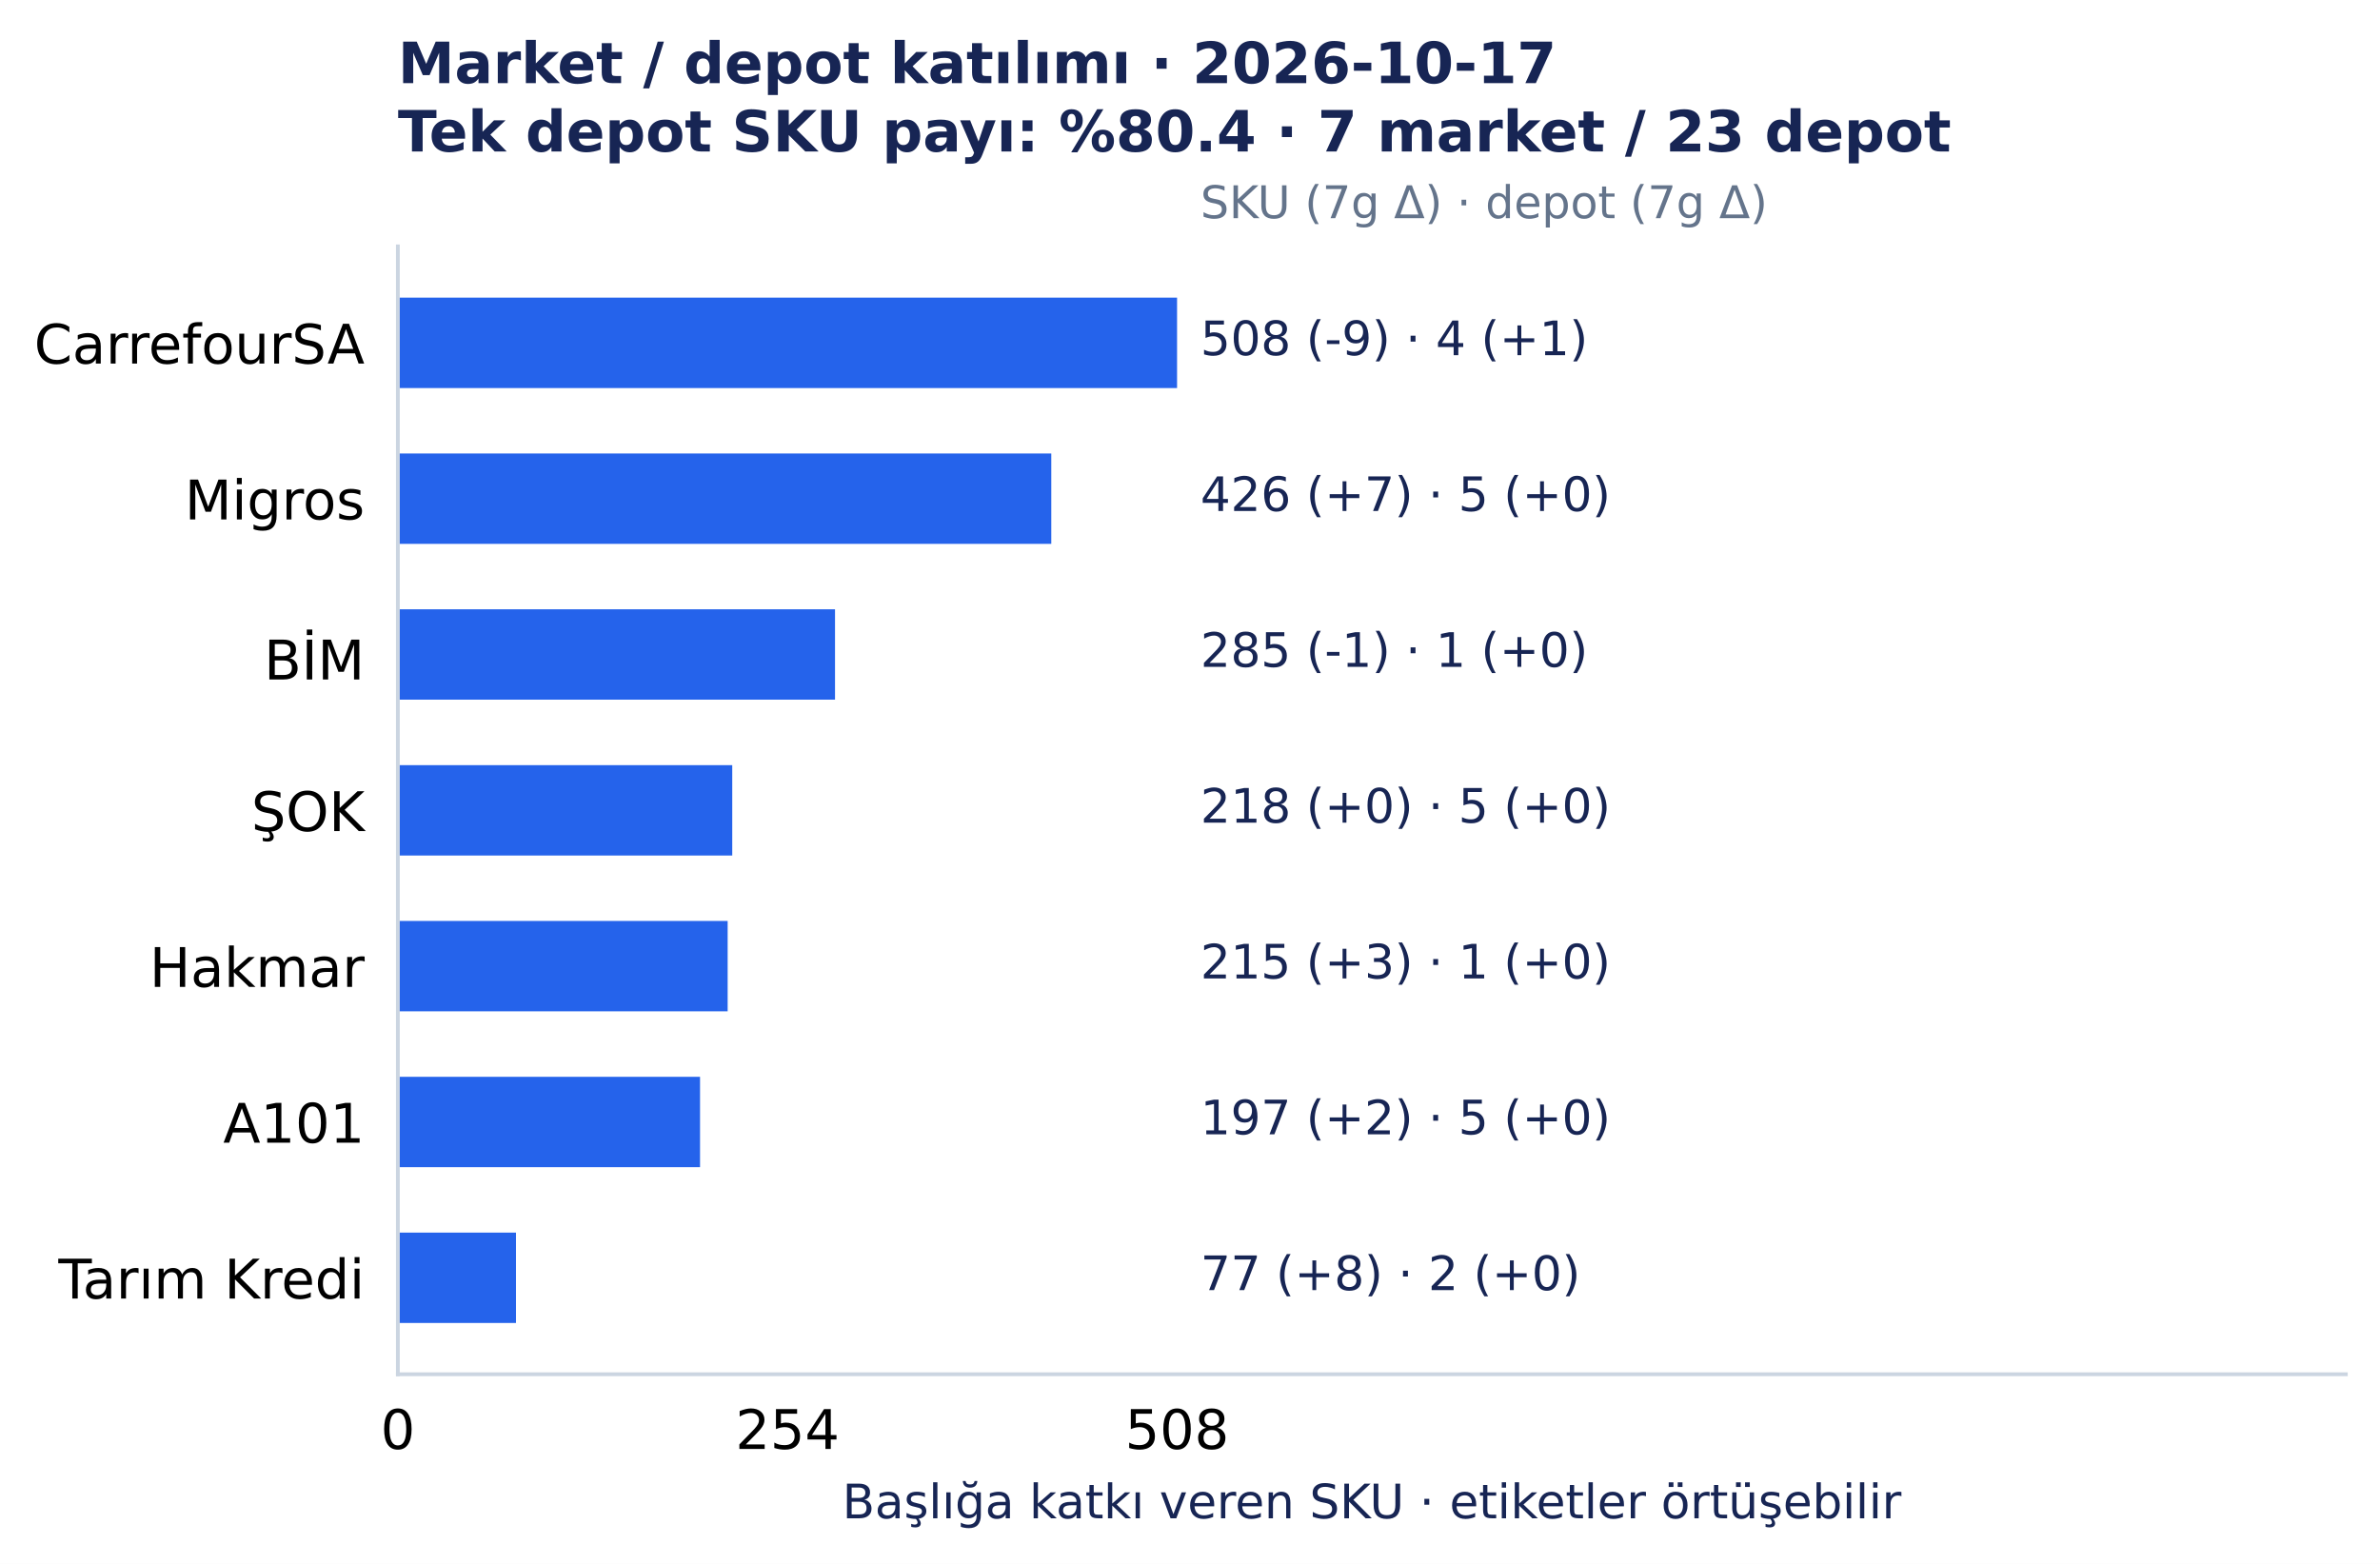
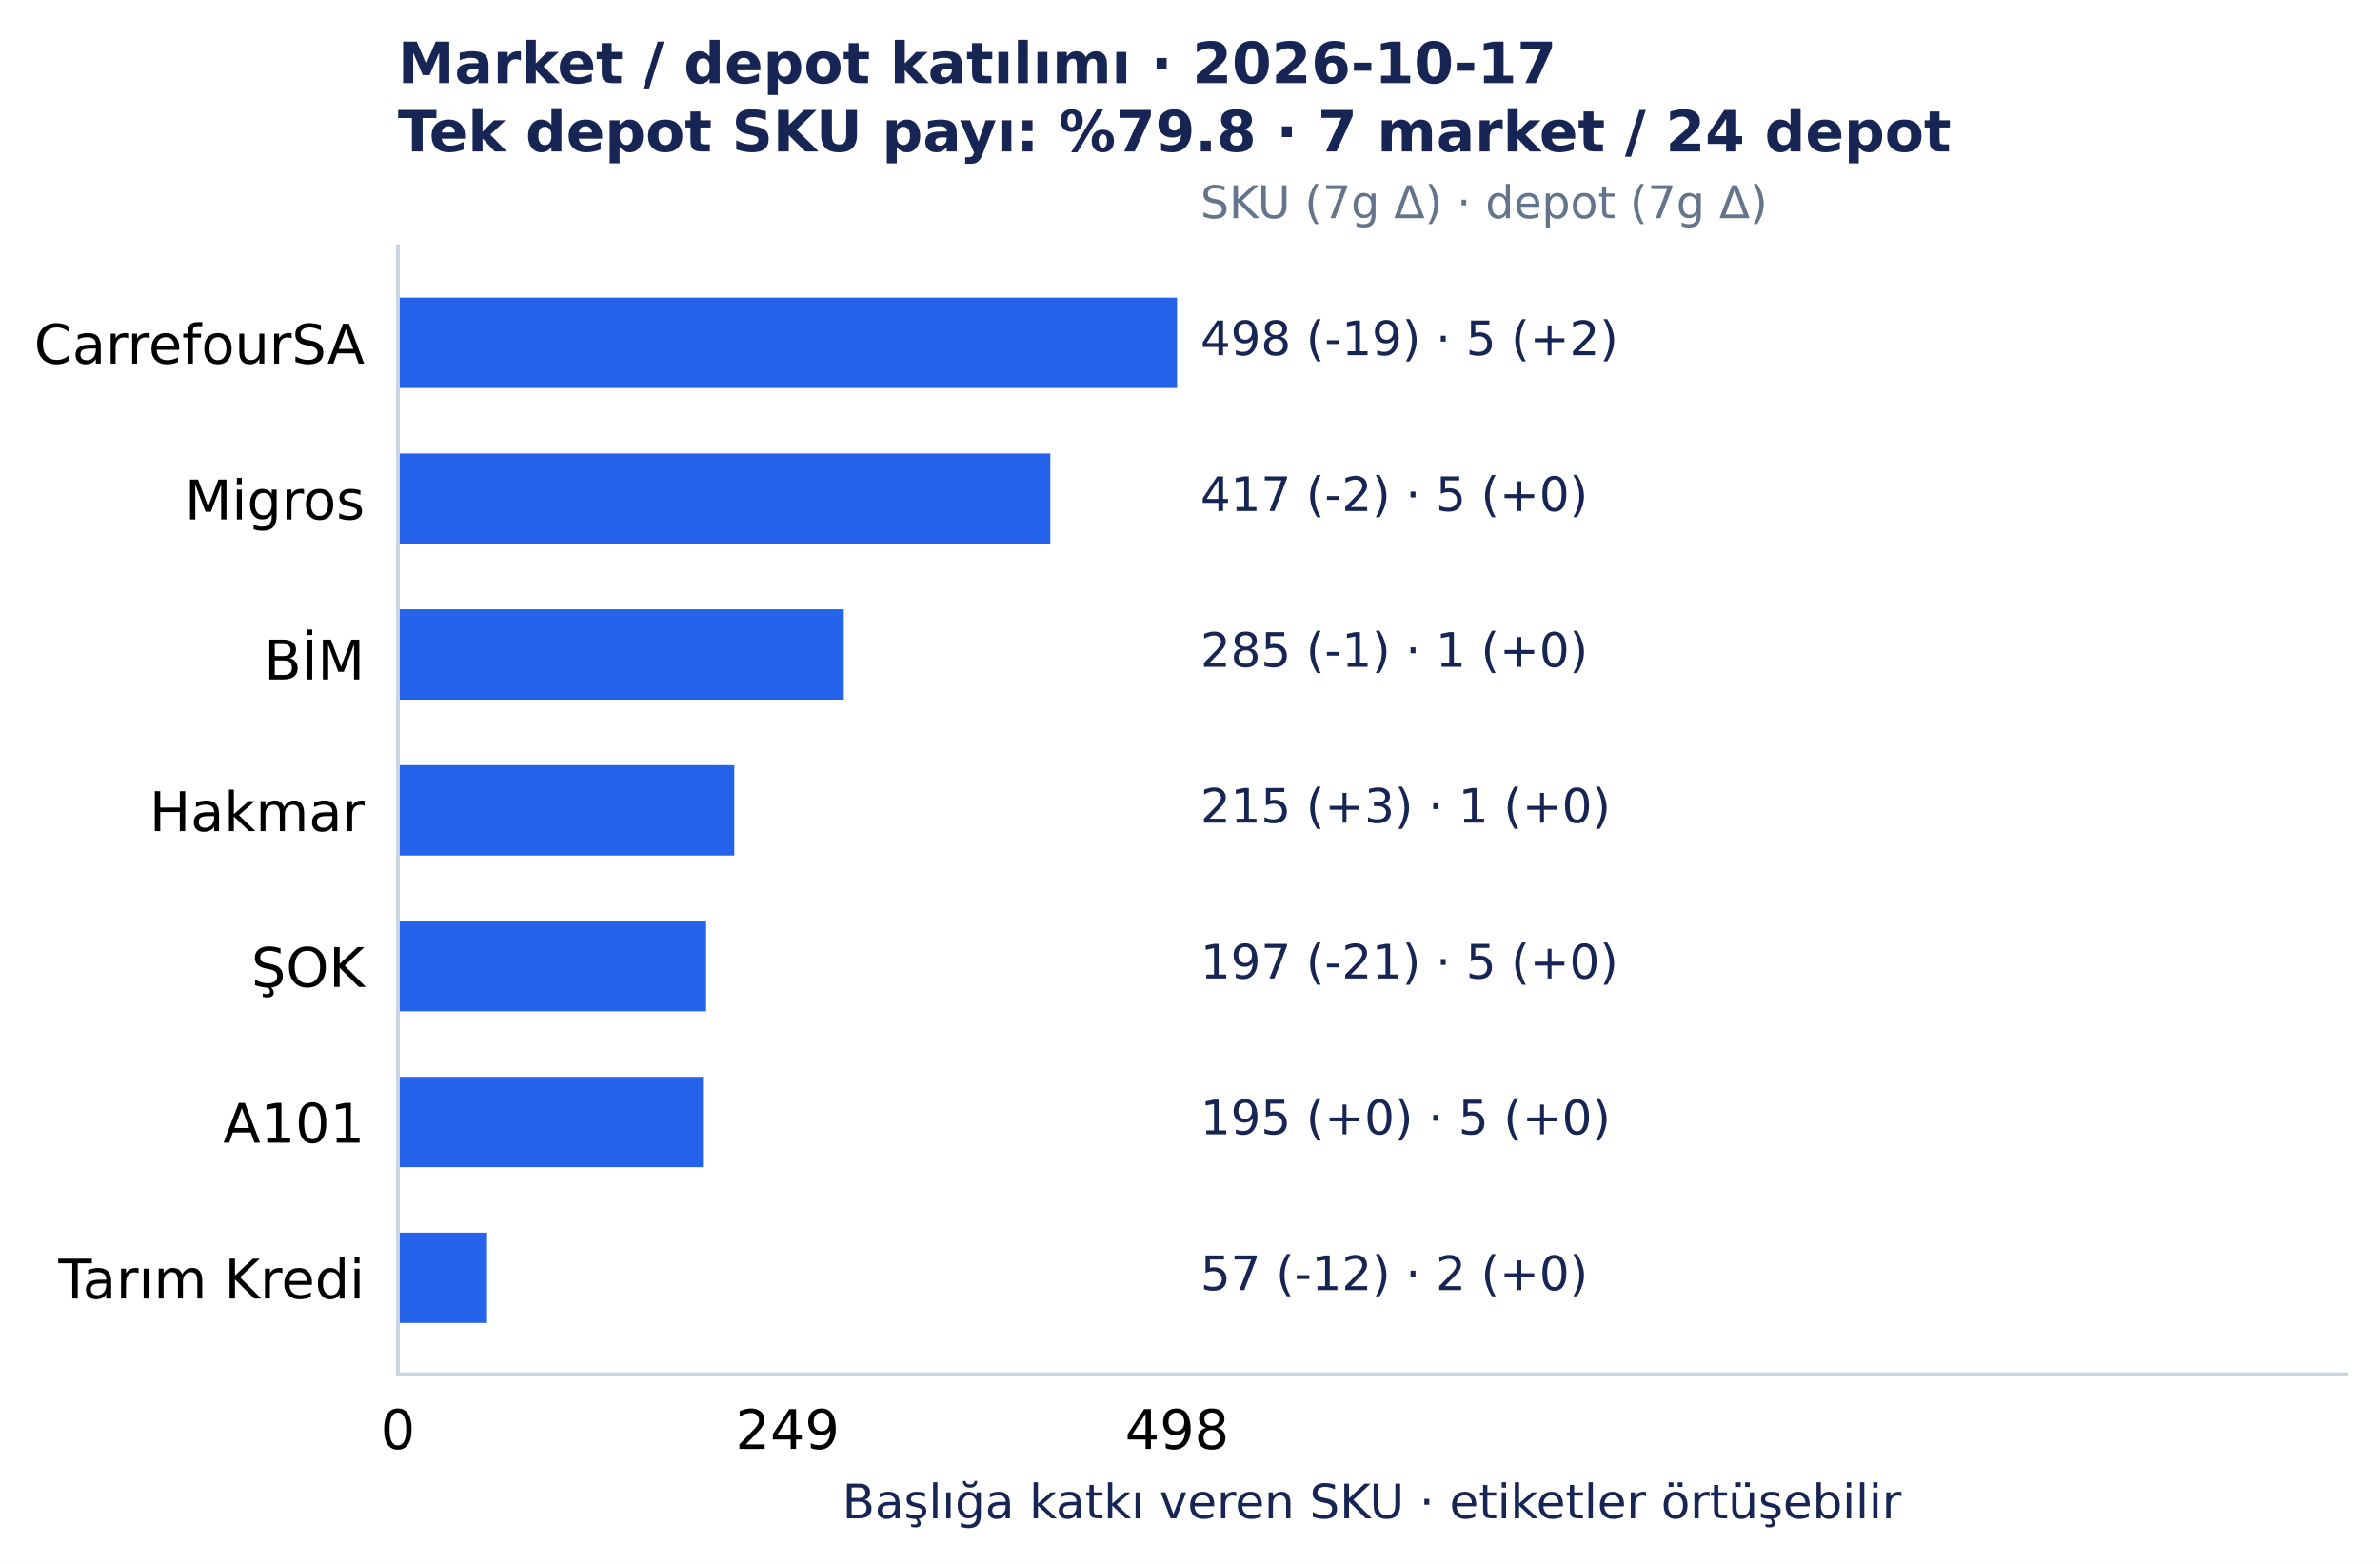
<svg xmlns="http://www.w3.org/2000/svg" width="501.492pt" height="329.548pt" viewBox="0 0 501.492 329.548" version="1.1">
  <defs>
    <style type="text/css">*{stroke-linejoin: round; stroke-linecap: butt}</style>
  </defs>
  <g id="figure_1">
    <g id="patch_1">
      <path d="M 0 329.548 L 501.492 329.548 L 501.492 0 L 0 0 z " style="fill: #ffffff" />
    </g>
    <g id="axes_1">
      <g id="patch_2">
        <path d="M 83.836 289.594 L 494.292 289.594 L 494.292 51.923 L 83.836 51.923 z " style="fill: #ffffff" />
      </g>
      <g id="matplotlib.axis_1">
        <g id="xtick_1">
          <g id="line2d_1" />
          <g id="text_1">
            <text style="font-size: 11.5px; font-family: 'DejaVu Sans', 'Bitstream Vera Sans', 'Computer Modern Sans Serif', 'Lucida Grande', 'Verdana', 'Geneva', 'Lucid', 'Arial', 'Helvetica', 'Avant Garde', sans-serif; text-anchor: middle" x="83.836" y="305.331" transform="rotate(-0 83.83609 305.3312)">0</text>
          </g>
        </g>
        <g id="xtick_2">
          <g id="line2d_2" />
          <g id="text_2">
-             <text style="font-size: 11.5px; font-family: 'DejaVu Sans', 'Bitstream Vera Sans', 'Computer Modern Sans Serif', 'Lucida Grande', 'Verdana', 'Geneva', 'Lucid', 'Arial', 'Helvetica', 'Avant Garde', sans-serif; text-anchor: middle" x="165.927" y="305.331" transform="rotate(-0 165.9273 305.3312)">254</text>
+             <text style="font-size: 11.5px; font-family: 'DejaVu Sans', 'Bitstream Vera Sans', 'Computer Modern Sans Serif', 'Lucida Grande', 'Verdana', 'Geneva', 'Lucid', 'Arial', 'Helvetica', 'Avant Garde', sans-serif; text-anchor: middle" x="165.927" y="305.331" transform="rotate(-0 165.9273 305.3312)">249</text>
          </g>
        </g>
        <g id="xtick_3">
          <g id="line2d_3" />
          <g id="text_3">
-             <text style="font-size: 11.5px; font-family: 'DejaVu Sans', 'Bitstream Vera Sans', 'Computer Modern Sans Serif', 'Lucida Grande', 'Verdana', 'Geneva', 'Lucid', 'Arial', 'Helvetica', 'Avant Garde', sans-serif; text-anchor: middle" x="248.019" y="305.331" transform="rotate(-0 248.0186 305.3312)">508</text>
+             <text style="font-size: 11.5px; font-family: 'DejaVu Sans', 'Bitstream Vera Sans', 'Computer Modern Sans Serif', 'Lucida Grande', 'Verdana', 'Geneva', 'Lucid', 'Arial', 'Helvetica', 'Avant Garde', sans-serif; text-anchor: middle" x="248.019" y="305.331" transform="rotate(-0 248.0186 305.3312)">498</text>
          </g>
        </g>
        <g id="text_4">
          <text style="font-size: 10px; font-family: 'DejaVu Sans', 'Bitstream Vera Sans', 'Computer Modern Sans Serif', 'Lucida Grande', 'Verdana', 'Geneva', 'Lucid', 'Arial', 'Helvetica', 'Avant Garde', sans-serif; text-anchor: middle; fill: #172554" x="289.064" y="319.945" transform="rotate(-0 289.0642 319.9455)">Başlığa katkı veren SKU · etiketler örtüşebilir</text>
        </g>
      </g>
      <g id="matplotlib.axis_2">
        <g id="ytick_1">
          <g id="line2d_4" />
          <g id="text_5">
            <text style="font-size: 11.5px; font-family: 'DejaVu Sans', 'Bitstream Vera Sans', 'Computer Modern Sans Serif', 'Lucida Grande', 'Verdana', 'Geneva', 'Lucid', 'Arial', 'Helvetica', 'Avant Garde', sans-serif; text-anchor: end" x="76.836" y="76.618" transform="rotate(-0 76.83609 76.61754)">CarrefourSA</text>
          </g>
        </g>
        <g id="ytick_2">
          <g id="line2d_5" />
          <g id="text_6">
            <text style="font-size: 11.5px; font-family: 'DejaVu Sans', 'Bitstream Vera Sans', 'Computer Modern Sans Serif', 'Lucida Grande', 'Verdana', 'Geneva', 'Lucid', 'Arial', 'Helvetica', 'Avant Garde', sans-serif; text-anchor: end" x="76.836" y="109.454" transform="rotate(-0 76.83609 109.4541)">Migros</text>
          </g>
        </g>
        <g id="ytick_3">
          <g id="line2d_6" />
          <g id="text_7">
            <text style="font-size: 11.5px; font-family: 'DejaVu Sans', 'Bitstream Vera Sans', 'Computer Modern Sans Serif', 'Lucida Grande', 'Verdana', 'Geneva', 'Lucid', 'Arial', 'Helvetica', 'Avant Garde', sans-serif; text-anchor: end" x="76.836" y="143.177" transform="rotate(-0 76.83609 143.1775)">BİM</text>
          </g>
        </g>
        <g id="ytick_4">
          <g id="line2d_7" />
          <g id="text_8">
-             <text style="font-size: 11.5px; font-family: 'DejaVu Sans', 'Bitstream Vera Sans', 'Computer Modern Sans Serif', 'Lucida Grande', 'Verdana', 'Geneva', 'Lucid', 'Arial', 'Helvetica', 'Avant Garde', sans-serif; text-anchor: end" x="76.836" y="175.127" transform="rotate(-0 76.83609 175.1269)">ŞOK</text>
+             <text style="font-size: 11.5px; font-family: 'DejaVu Sans', 'Bitstream Vera Sans', 'Computer Modern Sans Serif', 'Lucida Grande', 'Verdana', 'Geneva', 'Lucid', 'Arial', 'Helvetica', 'Avant Garde', sans-serif; text-anchor: end" x="76.836" y="175.127" transform="rotate(-0 76.83609 175.1273)">Hakmar</text>
          </g>
        </g>
        <g id="ytick_5">
          <g id="line2d_8" />
          <g id="text_9">
-             <text style="font-size: 11.5px; font-family: 'DejaVu Sans', 'Bitstream Vera Sans', 'Computer Modern Sans Serif', 'Lucida Grande', 'Verdana', 'Geneva', 'Lucid', 'Arial', 'Helvetica', 'Avant Garde', sans-serif; text-anchor: end" x="76.836" y="207.964" transform="rotate(-0 76.83609 207.9639)">Hakmar</text>
+             <text style="font-size: 11.5px; font-family: 'DejaVu Sans', 'Bitstream Vera Sans', 'Computer Modern Sans Serif', 'Lucida Grande', 'Verdana', 'Geneva', 'Lucid', 'Arial', 'Helvetica', 'Avant Garde', sans-serif; text-anchor: end" x="76.836" y="207.963" transform="rotate(-0 76.83609 207.9635)">ŞOK</text>
          </g>
        </g>
        <g id="ytick_6">
          <g id="line2d_9" />
          <g id="text_10">
            <text style="font-size: 11.5px; font-family: 'DejaVu Sans', 'Bitstream Vera Sans', 'Computer Modern Sans Serif', 'Lucida Grande', 'Verdana', 'Geneva', 'Lucid', 'Arial', 'Helvetica', 'Avant Garde', sans-serif; text-anchor: end" x="76.836" y="240.8" transform="rotate(-0 76.83609 240.8001)">A101</text>
          </g>
        </g>
        <g id="ytick_7">
          <g id="line2d_10" />
          <g id="text_11">
            <text style="font-size: 11.5px; font-family: 'DejaVu Sans', 'Bitstream Vera Sans', 'Computer Modern Sans Serif', 'Lucida Grande', 'Verdana', 'Geneva', 'Lucid', 'Arial', 'Helvetica', 'Avant Garde', sans-serif; text-anchor: end" x="76.836" y="273.637" transform="rotate(-0 76.83609 273.6372)">Tarım Kredi</text>
          </g>
        </g>
      </g>
      <g id="patch_3">
        <path d="M 83.836 62.726 L 248.019 62.726 L 248.019 81.771 L 83.836 81.771 z " clip-path="url(#p7150c4acc0)" style="fill: #2563eb" />
      </g>
      <g id="patch_4">
-         <path d="M 83.836 95.562 L 221.517 95.562 L 221.517 114.608 L 83.836 114.608 z " clip-path="url(#p7150c4acc0)" style="fill: #2563eb" />
+         <path d="M 83.836 95.562 L 221.314 95.562 L 221.314 114.608 L 83.836 114.608 z " clip-path="url(#p7150c4acc0)" style="fill: #2563eb" />
      </g>
      <g id="patch_5">
-         <path d="M 83.836 128.399 L 175.946 128.399 L 175.946 147.444 L 83.836 147.444 z " clip-path="url(#p7150c4acc0)" style="fill: #2563eb" />
+         <path d="M 83.836 128.399 L 177.796 128.399 L 177.796 147.444 L 83.836 147.444 z " clip-path="url(#p7150c4acc0)" style="fill: #2563eb" />
      </g>
      <g id="patch_6">
-         <path d="M 83.836 161.236 L 154.292 161.236 L 154.292 180.281 L 83.836 180.281 z " clip-path="url(#p7150c4acc0)" style="fill: #2563eb" />
+         <path d="M 83.836 161.236 L 154.718 161.236 L 154.718 180.281 L 83.836 180.281 z " clip-path="url(#p7150c4acc0)" style="fill: #2563eb" />
      </g>
      <g id="patch_7">
-         <path d="M 83.836 194.072 L 153.323 194.072 L 153.323 213.117 L 83.836 213.117 z " clip-path="url(#p7150c4acc0)" style="fill: #2563eb" />
+         <path d="M 83.836 194.072 L 148.784 194.072 L 148.784 213.117 L 83.836 213.117 z " clip-path="url(#p7150c4acc0)" style="fill: #2563eb" />
      </g>
      <g id="patch_8">
-         <path d="M 83.836 226.909 L 147.505 226.909 L 147.505 245.954 L 83.836 245.954 z " clip-path="url(#p7150c4acc0)" style="fill: #2563eb" />
+         <path d="M 83.836 226.909 L 148.124 226.909 L 148.124 245.954 L 83.836 245.954 z " clip-path="url(#p7150c4acc0)" style="fill: #2563eb" />
      </g>
      <g id="patch_9">
-         <path d="M 83.836 259.745 L 108.722 259.745 L 108.722 278.791 L 83.836 278.791 z " clip-path="url(#p7150c4acc0)" style="fill: #2563eb" />
+         <path d="M 83.836 259.745 L 102.628 259.745 L 102.628 278.791 L 83.836 278.791 z " clip-path="url(#p7150c4acc0)" style="fill: #2563eb" />
      </g>
      <g id="patch_10">
        <path d="M 83.836 289.594 L 83.836 51.923 " style="fill: none; stroke: #cbd5e1; stroke-width: 0.8; stroke-linejoin: miter; stroke-linecap: square" />
      </g>
      <g id="patch_11">
        <path d="M 83.836 289.594 L 494.292 289.594 " style="fill: none; stroke: #cbd5e1; stroke-width: 0.8; stroke-linejoin: miter; stroke-linecap: square" />
      </g>
      <g id="text_12">
-         <text style="font-size: 10px; font-family: 'DejaVu Sans', 'Bitstream Vera Sans', 'Computer Modern Sans Serif', 'Lucida Grande', 'Verdana', 'Geneva', 'Lucid', 'Arial', 'Helvetica', 'Avant Garde', sans-serif; text-anchor: start; fill: #172554" x="252.944" y="74.846" transform="rotate(-0 252.9441 74.84609)">508 (-9)  ·  4 (+1)</text>
+         <text style="font-size: 10px; font-family: 'DejaVu Sans', 'Bitstream Vera Sans', 'Computer Modern Sans Serif', 'Lucida Grande', 'Verdana', 'Geneva', 'Lucid', 'Arial', 'Helvetica', 'Avant Garde', sans-serif; text-anchor: start; fill: #172554" x="252.944" y="74.846" transform="rotate(-0 252.9441 74.84609)">498 (-19)  ·  5 (+2)</text>
      </g>
      <g id="text_13">
-         <text style="font-size: 10px; font-family: 'DejaVu Sans', 'Bitstream Vera Sans', 'Computer Modern Sans Serif', 'Lucida Grande', 'Verdana', 'Geneva', 'Lucid', 'Arial', 'Helvetica', 'Avant Garde', sans-serif; text-anchor: start; fill: #172554" x="252.944" y="107.683" transform="rotate(-0 252.9441 107.6827)">426 (+7)  ·  5 (+0)</text>
+         <text style="font-size: 10px; font-family: 'DejaVu Sans', 'Bitstream Vera Sans', 'Computer Modern Sans Serif', 'Lucida Grande', 'Verdana', 'Geneva', 'Lucid', 'Arial', 'Helvetica', 'Avant Garde', sans-serif; text-anchor: start; fill: #172554" x="252.944" y="107.683" transform="rotate(-0 252.9441 107.6827)">417 (-2)  ·  5 (+0)</text>
      </g>
      <g id="text_14">
        <text style="font-size: 10px; font-family: 'DejaVu Sans', 'Bitstream Vera Sans', 'Computer Modern Sans Serif', 'Lucida Grande', 'Verdana', 'Geneva', 'Lucid', 'Arial', 'Helvetica', 'Avant Garde', sans-serif; text-anchor: start; fill: #172554" x="252.944" y="140.519" transform="rotate(-0 252.9441 140.5193)">285 (-1)  ·  1 (+0)</text>
      </g>
      <g id="text_15">
-         <text style="font-size: 10px; font-family: 'DejaVu Sans', 'Bitstream Vera Sans', 'Computer Modern Sans Serif', 'Lucida Grande', 'Verdana', 'Geneva', 'Lucid', 'Arial', 'Helvetica', 'Avant Garde', sans-serif; text-anchor: start; fill: #172554" x="252.944" y="173.356" transform="rotate(-0 252.9441 173.3559)">218 (+0)  ·  5 (+0)</text>
+         <text style="font-size: 10px; font-family: 'DejaVu Sans', 'Bitstream Vera Sans', 'Computer Modern Sans Serif', 'Lucida Grande', 'Verdana', 'Geneva', 'Lucid', 'Arial', 'Helvetica', 'Avant Garde', sans-serif; text-anchor: start; fill: #172554" x="252.944" y="173.356" transform="rotate(-0 252.9441 173.3559)">215 (+3)  ·  1 (+0)</text>
      </g>
      <g id="text_16">
-         <text style="font-size: 10px; font-family: 'DejaVu Sans', 'Bitstream Vera Sans', 'Computer Modern Sans Serif', 'Lucida Grande', 'Verdana', 'Geneva', 'Lucid', 'Arial', 'Helvetica', 'Avant Garde', sans-serif; text-anchor: start; fill: #172554" x="252.944" y="206.193" transform="rotate(-0 252.9441 206.1925)">215 (+3)  ·  1 (+0)</text>
+         <text style="font-size: 10px; font-family: 'DejaVu Sans', 'Bitstream Vera Sans', 'Computer Modern Sans Serif', 'Lucida Grande', 'Verdana', 'Geneva', 'Lucid', 'Arial', 'Helvetica', 'Avant Garde', sans-serif; text-anchor: start; fill: #172554" x="252.944" y="206.193" transform="rotate(-0 252.9441 206.1925)">197 (-21)  ·  5 (+0)</text>
      </g>
      <g id="text_17">
-         <text style="font-size: 10px; font-family: 'DejaVu Sans', 'Bitstream Vera Sans', 'Computer Modern Sans Serif', 'Lucida Grande', 'Verdana', 'Geneva', 'Lucid', 'Arial', 'Helvetica', 'Avant Garde', sans-serif; text-anchor: start; fill: #172554" x="252.944" y="239.029" transform="rotate(-0 252.9441 239.0291)">197 (+2)  ·  5 (+0)</text>
+         <text style="font-size: 10px; font-family: 'DejaVu Sans', 'Bitstream Vera Sans', 'Computer Modern Sans Serif', 'Lucida Grande', 'Verdana', 'Geneva', 'Lucid', 'Arial', 'Helvetica', 'Avant Garde', sans-serif; text-anchor: start; fill: #172554" x="252.944" y="239.029" transform="rotate(-0 252.9441 239.0291)">195 (+0)  ·  5 (+0)</text>
      </g>
      <g id="text_18">
-         <text style="font-size: 10px; font-family: 'DejaVu Sans', 'Bitstream Vera Sans', 'Computer Modern Sans Serif', 'Lucida Grande', 'Verdana', 'Geneva', 'Lucid', 'Arial', 'Helvetica', 'Avant Garde', sans-serif; text-anchor: start; fill: #172554" x="252.944" y="271.866" transform="rotate(-0 252.9441 271.8657)">77 (+8)  ·  2 (+0)</text>
+         <text style="font-size: 10px; font-family: 'DejaVu Sans', 'Bitstream Vera Sans', 'Computer Modern Sans Serif', 'Lucida Grande', 'Verdana', 'Geneva', 'Lucid', 'Arial', 'Helvetica', 'Avant Garde', sans-serif; text-anchor: start; fill: #172554" x="252.944" y="271.866" transform="rotate(-0 252.9441 271.8657)">57 (-12)  ·  2 (+0)</text>
      </g>
      <g id="text_19">
        <text style="font-size: 9.5px; font-family: 'DejaVu Sans', 'Bitstream Vera Sans', 'Computer Modern Sans Serif', 'Lucida Grande', 'Verdana', 'Geneva', 'Lucid', 'Arial', 'Helvetica', 'Avant Garde', sans-serif; text-anchor: start; fill: #64748b" x="252.944" y="45.979" transform="rotate(-0 252.9441 45.97915)">SKU (7g Δ) · depot (7g Δ)</text>
      </g>
      <g id="text_20">
        <text style="font-weight: 700; font-size: 12px; font-family: 'DejaVu Sans', 'Bitstream Vera Sans', 'Computer Modern Sans Serif', 'Lucida Grande', 'Verdana', 'Geneva', 'Lucid', 'Arial', 'Helvetica', 'Avant Garde', sans-serif; fill: #172554" transform="translate(83.83609 17.5193)">Market / depot katılımı · 2026-10-17</text>
-         <text style="font-weight: 700; font-size: 12px; font-family: 'DejaVu Sans', 'Bitstream Vera Sans', 'Computer Modern Sans Serif', 'Lucida Grande', 'Verdana', 'Geneva', 'Lucid', 'Arial', 'Helvetica', 'Avant Garde', sans-serif; fill: #172554" transform="translate(83.83609 31.92258)">Tek depot SKU payı: %80.4 · 7 market / 23 depot</text>
+         <text style="font-weight: 700; font-size: 12px; font-family: 'DejaVu Sans', 'Bitstream Vera Sans', 'Computer Modern Sans Serif', 'Lucida Grande', 'Verdana', 'Geneva', 'Lucid', 'Arial', 'Helvetica', 'Avant Garde', sans-serif; fill: #172554" transform="translate(83.83609 31.92258)">Tek depot SKU payı: %79.8 · 7 market / 24 depot</text>
      </g>
    </g>
  </g>
  <defs>
    <clipPath id="p7150c4acc0">
      <rect x="83.836" y="51.923" width="410.456" height="237.671" />
    </clipPath>
  </defs>
</svg>
